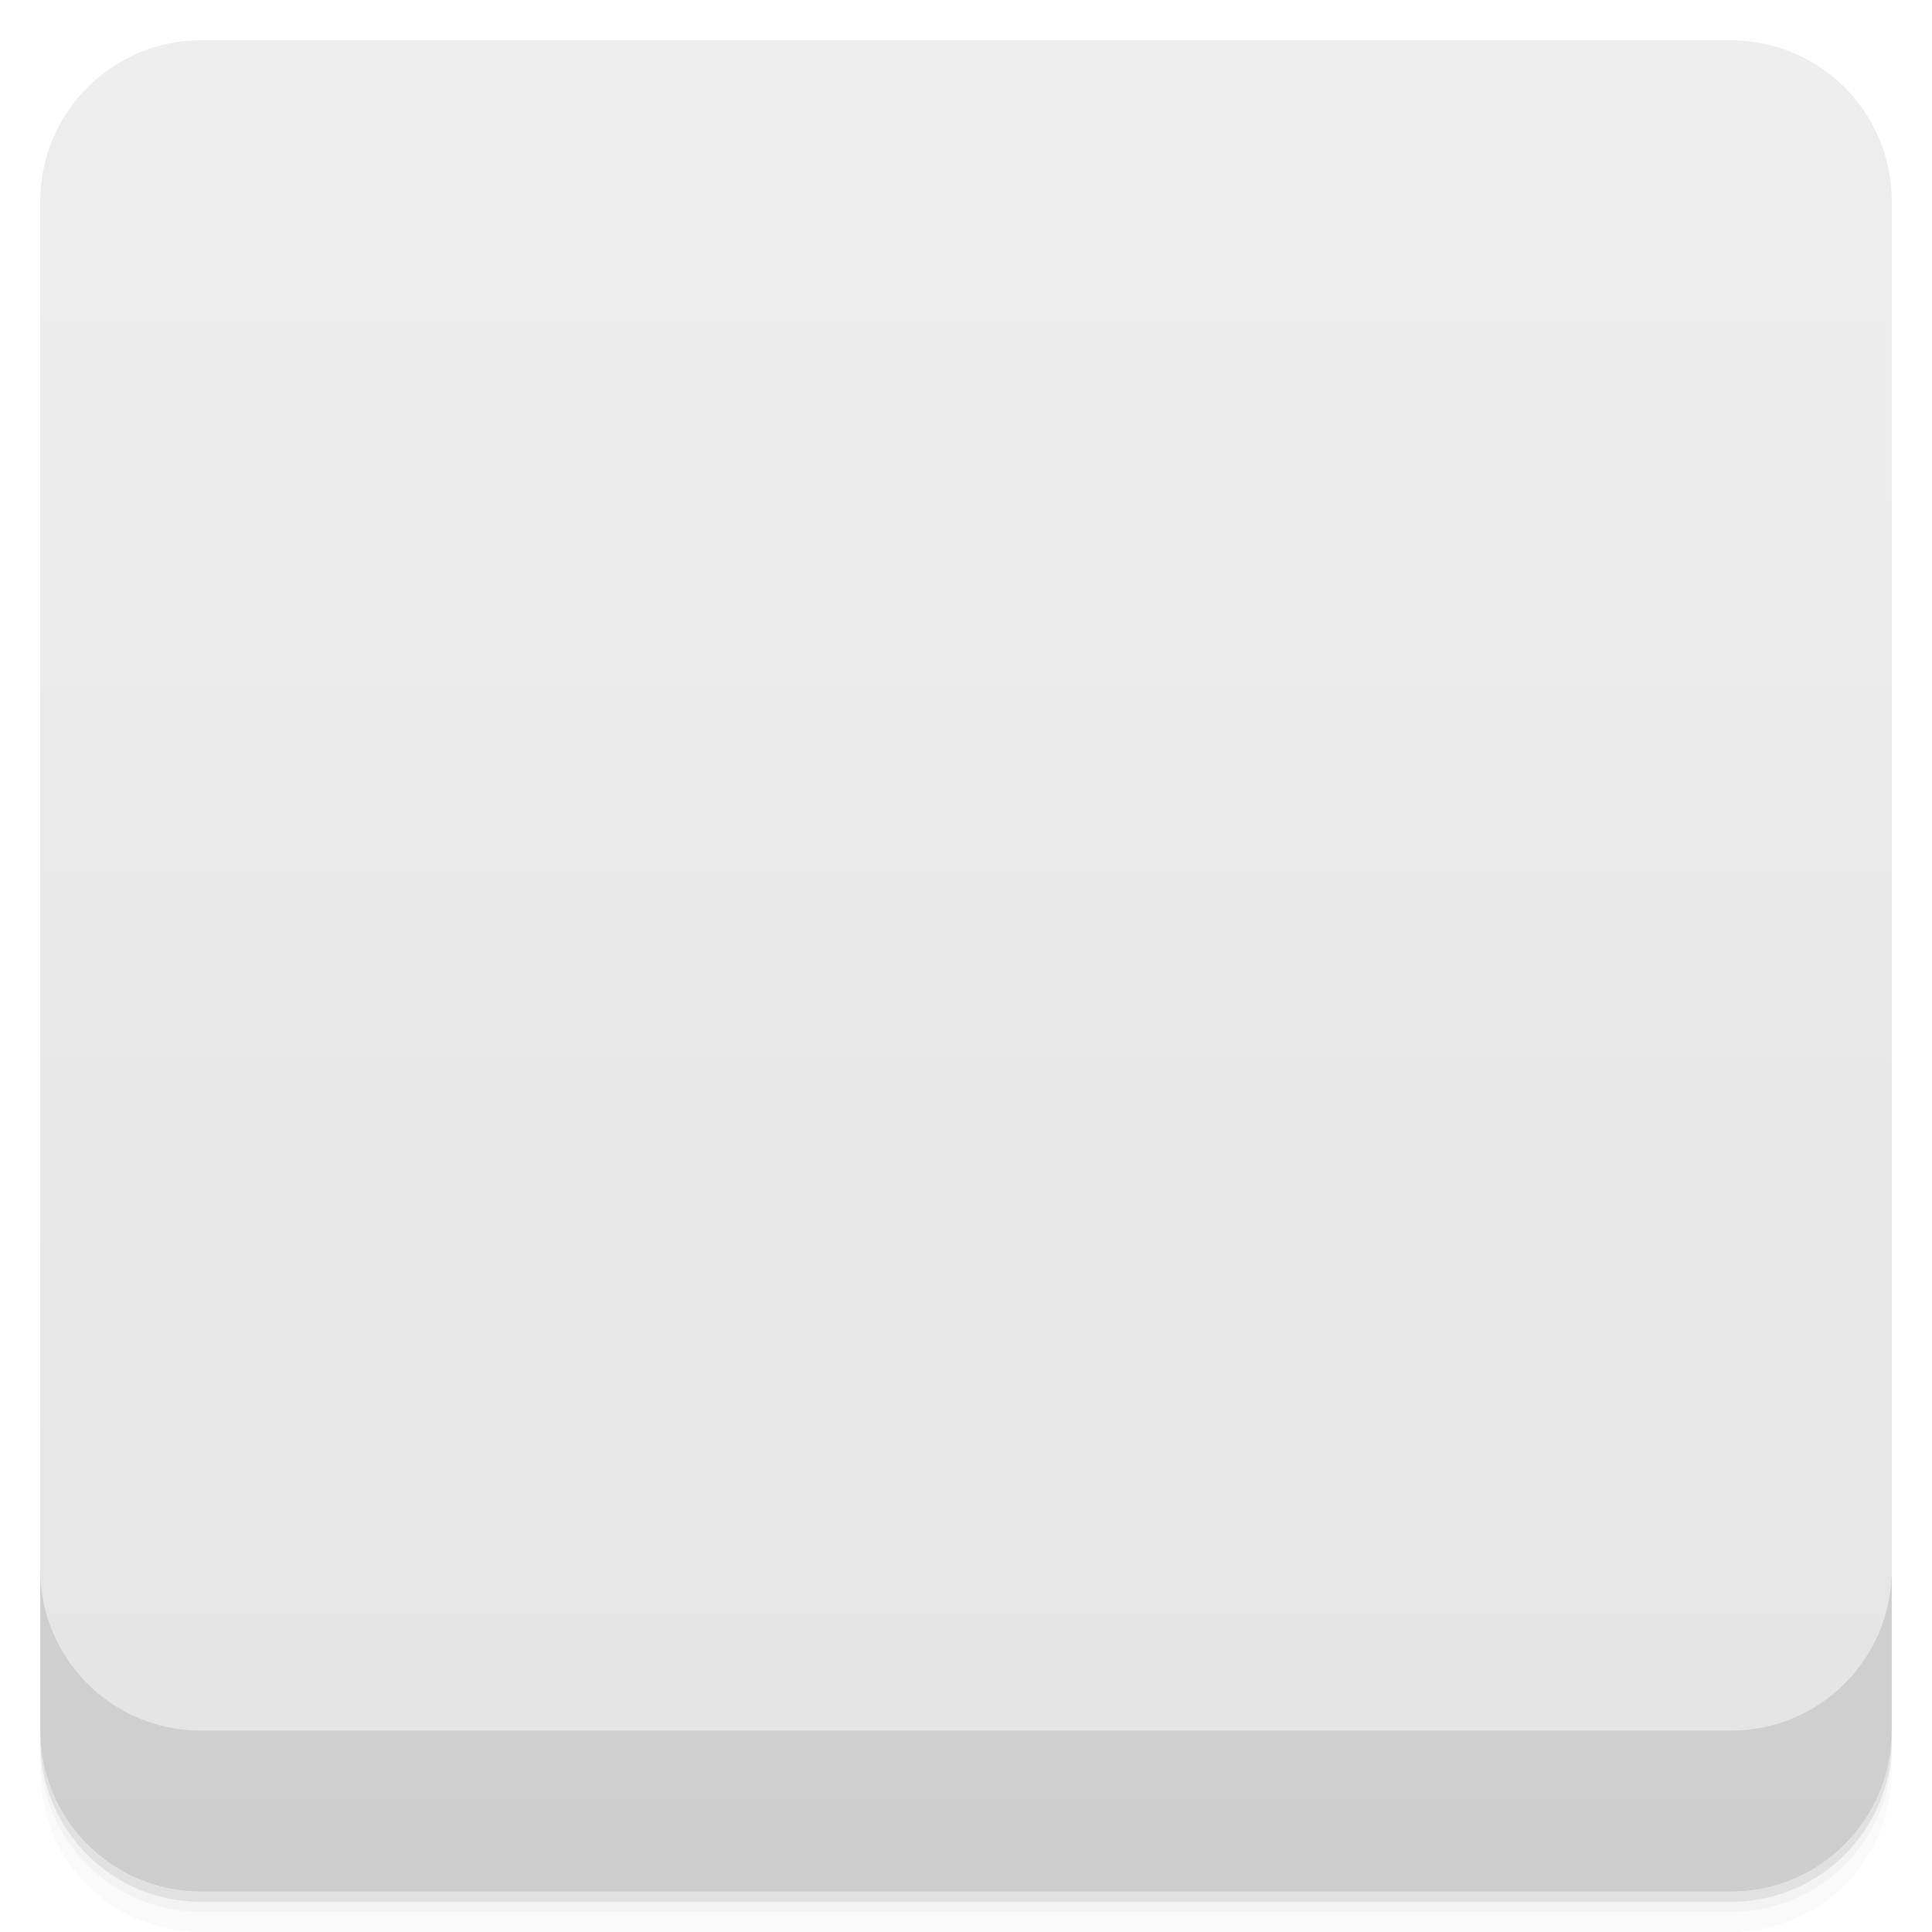
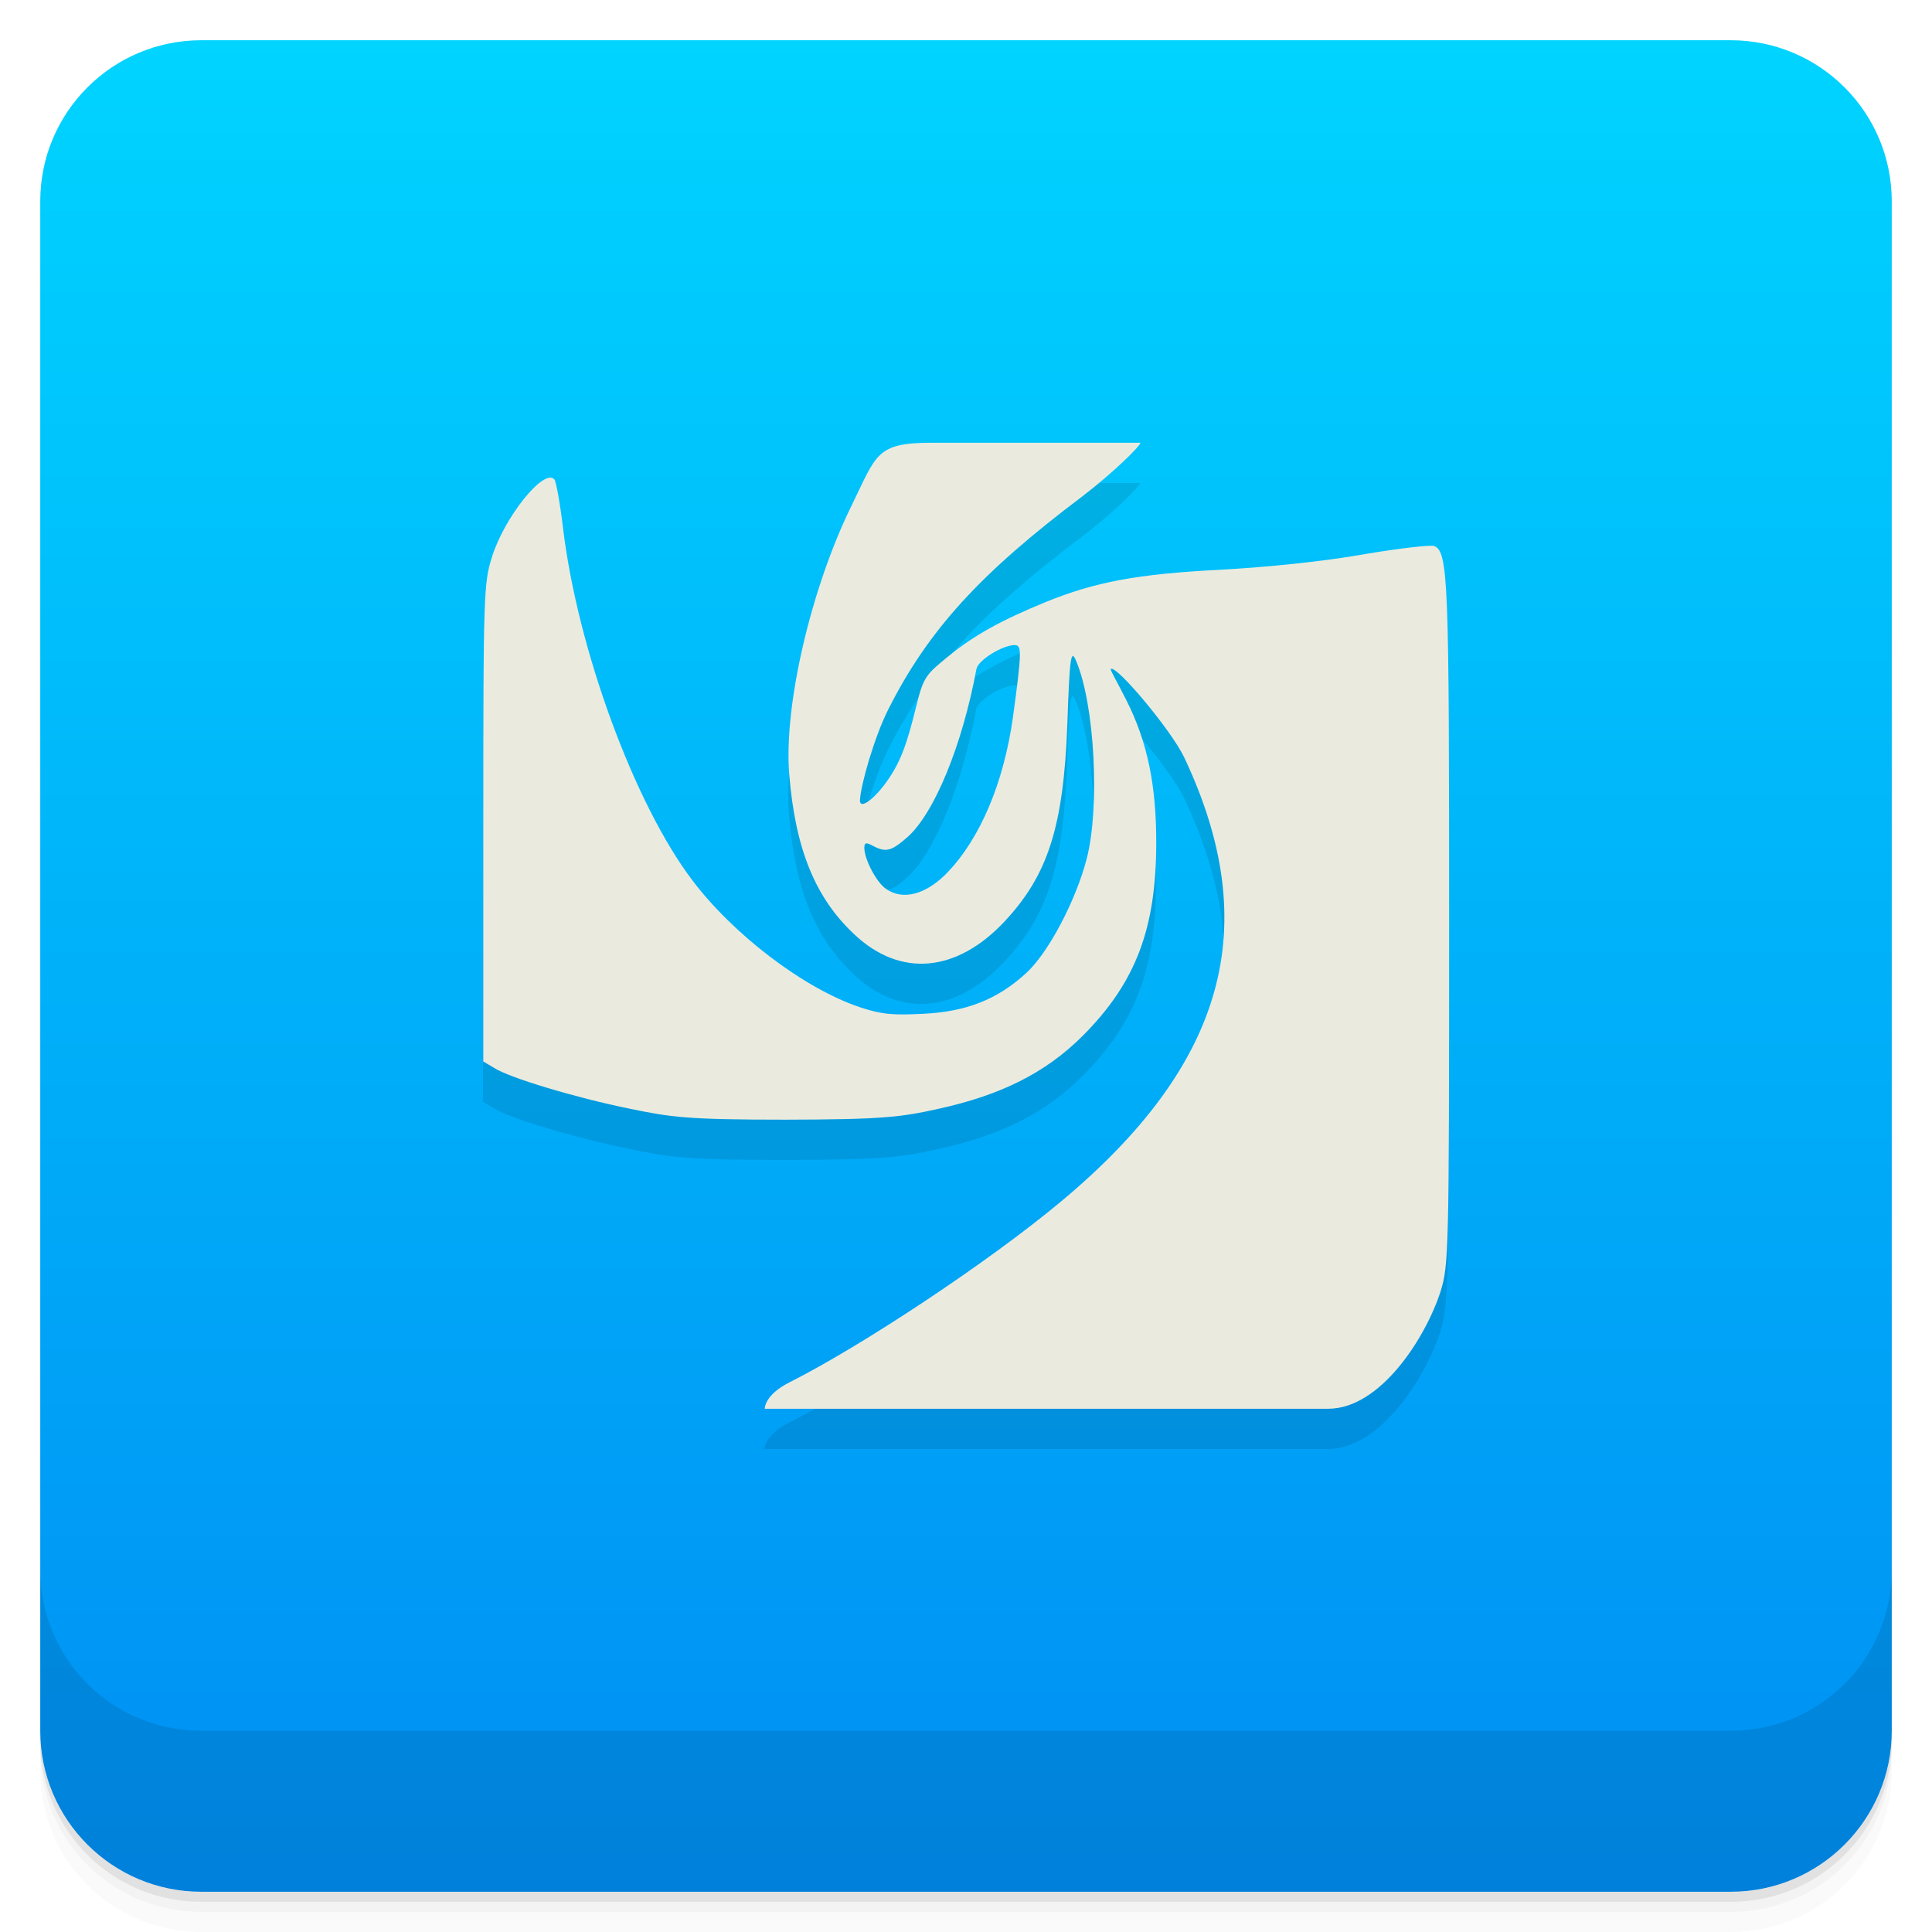
- <svg viewBox="0 0 48 48">
+ <svg xmlns="http://www.w3.org/2000/svg" version="1.1" viewBox="0 0 48 48">
  <defs>
-     <linearGradient id="linearGradient3764" x1="1" x2="47" gradientUnits="userSpaceOnUse" gradientTransform="translate(-48,0.00221467)">
-       <stop stop-color="#e4e4e4" stop-opacity="1" />
-       <stop offset="1" stop-color="#eee" stop-opacity="1" />
-     </linearGradient>
-     <clipPath id="clipPath-205486375">
-       <g transform="translate(0,-1004.362)">
-         <rect rx="4" y="1005.36" x="1" height="46" width="46" fill="#1890d0" />
-       </g>
-     </clipPath>
-     <clipPath id="clipPath-218821226">
-       <g transform="translate(0,-1004.362)">
-         <rect rx="4" y="1005.36" x="1" height="46" width="46" fill="#1890d0" />
-       </g>
-     </clipPath>
-     <linearGradient id="linear0" gradientUnits="userSpaceOnUse" x1="0" x2="13.547" gradientTransform="matrix(0,-3.543307,3.543307,0,0,48)">
-       <stop stop-color="#008ef3" stop-opacity="1" />
-       <stop offset="1" stop-color="#00d4ff" stop-opacity="1" />
-     </linearGradient>
-     <linearGradient id="linear0" gradientUnits="userSpaceOnUse" x1="0" x2="13.547" gradientTransform="matrix(0,-3.543307,3.543307,0,0,48)">
-       <stop stop-color="#008ef3" stop-opacity="1" />
-       <stop offset="1" stop-color="#00d4ff" stop-opacity="1" />
+     <linearGradient id="bg" x2="0" y1="1" y2="47" gradientUnits="userSpaceOnUse">
+       <stop style="stop-color:#00d4ff" offset="0" />
+       <stop style="stop-color:#008ef3" offset="1" />
    </linearGradient>
  </defs>
-   <g>
-     <path d="m 1 43 l 0 0.25 c 0 2.216 1.784 4 4 4 l 38 0 c 2.216 0 4 -1.784 4 -4 l 0 -0.25 c 0 2.216 -1.784 4 -4 4 l -38 0 c -2.216 0 -4 -1.784 -4 -4 z m 0 0.5 l 0 0.5 c 0 2.216 1.784 4 4 4 l 38 0 c 2.216 0 4 -1.784 4 -4 l 0 -0.5 c 0 2.216 -1.784 4 -4 4 l -38 0 c -2.216 0 -4 -1.784 -4 -4 z" opacity="0.02" />
-     <path d="m 1 43.25 l 0 0.25 c 0 2.216 1.784 4 4 4 l 38 0 c 2.216 0 4 -1.784 4 -4 l 0 -0.25 c 0 2.216 -1.784 4 -4 4 l -38 0 c -2.216 0 -4 -1.784 -4 -4 z" opacity="0.05" />
-     <path d="m 1 43 l 0 0.25 c 0 2.216 1.784 4 4 4 l 38 0 c 2.216 0 4 -1.784 4 -4 l 0 -0.25 c 0 2.216 -1.784 4 -4 4 l -38 0 c -2.216 0 -4 -1.784 -4 -4 z" opacity="0.1" />
-   </g>
-   <g>
-     <rect width="46" height="46" x="-47" y="1" rx="4" transform="matrix(0,-1,1,0,0,0)" fill="url(#linearGradient3764)" fill-opacity="1" />
-   </g>
-   <g>
-     <g clip-path="url(#clipPath-205486375)">
-       <g opacity="0.1">
-         <g>
-           <rect width="48" height="48" stroke="none" fill="#000" />
-           <path d="m 23.14 12 c -1.461 0.035 -1.363 0.297 -1.98 1.555 c -0.996 2.023 -1.695 4.957 -1.551 6.691 c 0.152 1.852 0.648 3.059 1.609 3.961 c 1.152 1.094 2.559 0.953 3.746 -0.32 c 1.066 -1.145 1.461 -2.332 1.555 -4.926 c 0.055 -1.641 0.09 -1.836 0.211 -1.555 c 0.473 1.09 0.598 3.656 0.27 4.926 c -0.273 1.051 -0.953 2.336 -1.5 2.84 c -0.723 0.664 -1.5 0.965 -2.57 1.016 c -0.719 0.035 -1 0.023 -1.555 -0.16 c -1.418 -0.473 -3.172 -1.828 -4.176 -3.16 c -1.43 -1.887 -2.852 -5.727 -3.215 -8.781 c -0.07 -0.59 -0.168 -1.125 -0.211 -1.176 c -0.254 -0.293 -1.242 0.934 -1.551 1.93 c -0.203 0.637 -0.215 0.941 -0.215 6.586 l 0 5.945 l 0.27 0.16 c 0.379 0.246 2.031 0.742 3.379 1.016 c 1.023 0.211 1.434 0.27 3.855 0.27 c 2.422 -0.004 2.875 -0.063 3.805 -0.27 c 1.516 -0.332 2.648 -0.875 3.59 -1.82 c 1.324 -1.328 1.816 -2.676 1.82 -4.766 c 0.004 -1.387 -0.195 -2.496 -0.754 -3.59 c -0.199 -0.398 -0.395 -0.727 -0.375 -0.75 c 0.125 -0.125 1.508 1.527 1.824 2.195 c 1.984 4.195 1.035 7.617 -3.055 11.03 c -1.813 1.512 -4.953 3.59 -6.75 4.496 c -0.629 0.316 -0.746 0.434 -0.59 0.59 c 0.039 0.039 3.168 0.07 6.961 0.051 l 6.91 -0.051 l 0.59 -0.27 c 1.191 -0.57 1.945 -1.41 2.301 -2.57 c 0.207 -0.664 0.215 -0.965 0.215 -9.102 c 0 -8.551 -0.016 -9.289 -0.375 -9.426 c -0.082 -0.031 -0.891 0.059 -1.77 0.211 c -0.973 0.172 -2.348 0.313 -3.535 0.379 c -2.074 0.105 -3.117 0.305 -4.34 0.801 c -1.133 0.465 -1.793 0.836 -2.41 1.34 c -0.555 0.453 -0.629 0.512 -0.805 1.234 c -0.246 0.996 -0.398 1.438 -0.805 1.98 c -0.316 0.395 -0.605 0.59 -0.605 0.375 c 0.023 -0.383 0.363 -1.582 0.699 -2.25 c 0.996 -1.98 2.293 -3.398 4.824 -5.301 c 0.77 -0.605 1.438 -1.105 1.438 -1.191 c 0 -0.117 -0.563 -0.16 -3.102 -0.16 c -0.91 0 -1.605 -0.012 -2.09 0 m 2.086 5.04 c 0.164 0 0.168 0.164 -0.066 1.77 c -0.227 1.691 -0.84 3.043 -1.602 3.855 c -0.543 0.574 -1.148 0.727 -1.566 0.426 c -0.227 -0.164 -0.52 -0.738 -0.52 -1.016 c 0 -0.137 0.051 -0.141 0.211 -0.051 c 0.313 0.172 0.461 0.133 0.852 -0.215 c 0.664 -0.586 1.359 -2.273 1.73 -4.184 c 0.02 -0.223 0.645 -0.598 0.961 -0.598 m 0 -0.004" stroke="none" fill-rule="nonzero" fill-opacity="1" fill="#000" />
-         </g>
-       </g>
-     </g>
-   </g>
-   <g>
-     <g clip-path="url(#clipPath-218821226)">
-       <g transform="translate(0,-1)">
-         <g>
-           <rect width="48" height="48" fill="url(#linear0)" stroke="none" />
-           <path d="m 23.14 12 c -1.461 0.035 -1.363 0.297 -1.98 1.555 c -0.996 2.023 -1.695 4.957 -1.551 6.691 c 0.152 1.852 0.648 3.059 1.609 3.961 c 1.152 1.094 2.559 0.953 3.746 -0.32 c 1.066 -1.145 1.461 -2.332 1.555 -4.926 c 0.055 -1.641 0.09 -1.836 0.211 -1.555 c 0.473 1.09 0.598 3.656 0.27 4.926 c -0.273 1.051 -0.953 2.336 -1.5 2.84 c -0.723 0.664 -1.5 0.965 -2.57 1.016 c -0.719 0.035 -1 0.023 -1.555 -0.16 c -1.418 -0.473 -3.172 -1.828 -4.176 -3.16 c -1.43 -1.887 -2.852 -5.727 -3.215 -8.781 c -0.07 -0.59 -0.168 -1.125 -0.211 -1.176 c -0.254 -0.293 -1.242 0.934 -1.551 1.93 c -0.203 0.637 -0.215 0.941 -0.215 6.586 l 0 5.945 l 0.27 0.16 c 0.379 0.246 2.031 0.742 3.379 1.016 c 1.023 0.211 1.434 0.27 3.855 0.27 c 2.422 -0.004 2.875 -0.063 3.805 -0.27 c 1.516 -0.332 2.648 -0.875 3.59 -1.82 c 1.324 -1.328 1.816 -2.676 1.82 -4.766 c 0.004 -1.387 -0.195 -2.496 -0.754 -3.59 c -0.199 -0.398 -0.395 -0.727 -0.375 -0.75 c 0.125 -0.125 1.508 1.527 1.824 2.195 c 1.984 4.195 1.035 7.617 -3.055 11.03 c -1.813 1.512 -4.953 3.59 -6.75 4.496 c -0.629 0.316 -0.746 0.434 -0.59 0.59 c 0.039 0.039 3.168 0.07 6.961 0.051 l 6.91 -0.051 l 0.59 -0.27 c 1.191 -0.57 1.945 -1.41 2.301 -2.57 c 0.207 -0.664 0.215 -0.965 0.215 -9.102 c 0 -8.551 -0.016 -9.289 -0.375 -9.426 c -0.082 -0.031 -0.891 0.059 -1.77 0.211 c -0.973 0.172 -2.348 0.313 -3.535 0.379 c -2.074 0.105 -3.117 0.305 -4.34 0.801 c -1.133 0.465 -1.793 0.836 -2.41 1.34 c -0.555 0.453 -0.629 0.512 -0.805 1.234 c -0.246 0.996 -0.398 1.438 -0.805 1.98 c -0.316 0.395 -0.605 0.59 -0.605 0.375 c 0.023 -0.383 0.363 -1.582 0.699 -2.25 c 0.996 -1.98 2.293 -3.398 4.824 -5.301 c 0.77 -0.605 1.438 -1.105 1.438 -1.191 c 0 -0.117 -0.563 -0.16 -3.102 -0.16 c -0.91 0 -1.605 -0.012 -2.09 0 m 2.086 5.04 c 0.164 0 0.168 0.164 -0.066 1.77 c -0.227 1.691 -0.84 3.043 -1.602 3.855 c -0.543 0.574 -1.148 0.727 -1.566 0.426 c -0.227 -0.164 -0.52 -0.738 -0.52 -1.016 c 0 -0.137 0.051 -0.141 0.211 -0.051 c 0.313 0.172 0.461 0.133 0.852 -0.215 c 0.664 -0.586 1.359 -2.273 1.73 -4.184 c 0.02 -0.223 0.645 -0.598 0.961 -0.598 m 0 -0.004" fill="#eaebde" stroke="none" fill-rule="nonzero" fill-opacity="1" />
-         </g>
-       </g>
-     </g>
-   </g>
-   <g>
-     <g transform="translate(0,-1004.362)">
-       <path d="m 1 1043.36 0 4 c 0 2.216 1.784 4 4 4 l 38 0 c 2.216 0 4 -1.784 4 -4 l 0 -4 c 0 2.216 -1.784 4 -4 4 l -38 0 c -2.216 0 -4 -1.784 -4 -4 z" opacity="0.1" />
-     </g>
-   </g>
+   <path d="m1 43v0.25c0 2.216 1.784 4 4 4h38c2.216 0 4-1.784 4-4v-0.25c0 2.216-1.784 4-4 4h-38c-2.216 0-4-1.784-4-4zm0 0.5v0.5c0 2.216 1.784 4 4 4h38c2.216 0 4-1.784 4-4v-0.5c0 2.216-1.784 4-4 4h-38c-2.216 0-4-1.784-4-4z" style="opacity:.02" />
+   <path d="m1 43.25v0.25c0 2.216 1.784 4 4 4h38c2.216 0 4-1.784 4-4v-0.25c0 2.216-1.784 4-4 4h-38c-2.216 0-4-1.784-4-4z" style="opacity:.05" />
+   <path d="m1 43v0.25c0 2.216 1.784 4 4 4h38c2.216 0 4-1.784 4-4v-0.25c0 2.216-1.784 4-4 4h-38c-2.216 0-4-1.784-4-4z" style="opacity:.1" />
+   <rect x="1" y="1" width="46" height="46" rx="4" style="fill:url(#bg)" />
+   <path d="m1 39v4c0 2.216 1.784 4 4 4h38c2.216 0 4-1.784 4-4v-4c0 2.216-1.784 4-4 4h-38c-2.216 0-4-1.784-4-4z" style="opacity:.1" />
+   <path d="m23.133 12c-1.38 0-1.363 0.297-1.98 1.555-0.996 2.023-1.695 4.957-1.551 6.691 0.152 1.852 0.648 3.059 1.609 3.961 1.152 1.094 2.559 0.953 3.746-0.32 1.066-1.145 1.461-2.332 1.555-4.926 0.055-1.641 0.09-1.836 0.211-1.555 0.473 1.09 0.598 3.656 0.27 4.926-0.273 1.051-0.953 2.336-1.5 2.84-0.723 0.664-1.5 0.965-2.57 1.016-0.719 0.035-1 0.023-1.555-0.16-1.418-0.473-3.172-1.828-4.176-3.16-1.43-1.887-2.852-5.727-3.215-8.781-0.07-0.59-0.168-1.125-0.211-1.176-0.254-0.293-1.242 0.934-1.551 1.93-0.203 0.637-0.215 0.941-0.215 6.586v5.945l0.27 0.16c0.379 0.246 2.031 0.742 3.379 1.016 1.023 0.211 1.434 0.27 3.855 0.27 2.422-4e-3 2.875-0.063 3.805-0.27 1.516-0.332 2.648-0.875 3.59-1.82 1.324-1.328 1.816-2.676 1.82-4.766 4e-3 -1.387-0.195-2.496-0.754-3.59-0.199-0.398-0.395-0.727-0.375-0.75 0.125-0.125 1.508 1.527 1.824 2.195 1.984 4.195 1.035 7.617-3.055 11.03-1.813 1.512-4.953 3.59-6.75 4.496-0.629 0.316-0.616 0.657-0.616 0.657h14c1.298 0 2.42-1.768 2.788-2.907 0.207-0.664 0.215-0.965 0.215-9.102 0-8.551-0.016-9.289-0.375-9.426-0.082-0.031-0.891 0.059-1.77 0.211-0.973 0.172-2.348 0.313-3.535 0.379-2.074 0.105-3.117 0.305-4.34 0.801-1.133 0.465-1.793 0.836-2.41 1.34-0.555 0.453-0.629 0.512-0.805 1.234-0.246 0.996-0.398 1.438-0.805 1.98-0.305 0.395-0.602 0.59-0.598 0.375 0.016-0.383 0.363-1.582 0.699-2.25 0.996-1.98 2.293-3.395 4.824-5.301 0.777-0.594 1.445-1.255 1.445-1.334m-3.113 5.03c0.164 0 0.168 0.164-0.051 1.77-0.234 1.691-0.84 3.043-1.609 3.855-0.543 0.574-1.129 0.727-1.551 0.426-0.238-0.164-0.535-0.738-0.535-1.016 0-0.137 0.051-0.141 0.211-0.051 0.328 0.172 0.461 0.133 0.859-0.215 0.664-0.586 1.359-2.266 1.715-4.176 0.039-0.223 0.652-0.598 0.961-0.598" style="opacity:.1" />
+   <path d="m23.14 11c-1.38 0-1.363 0.297-1.98 1.555-0.996 2.023-1.695 4.957-1.551 6.691 0.152 1.852 0.648 3.059 1.609 3.961 1.152 1.094 2.559 0.953 3.746-0.32 1.066-1.145 1.461-2.332 1.555-4.926 0.055-1.641 0.09-1.836 0.211-1.555 0.473 1.09 0.598 3.656 0.27 4.926-0.273 1.051-0.953 2.336-1.5 2.84-0.723 0.664-1.5 0.965-2.57 1.016-0.719 0.035-1 0.023-1.555-0.16-1.418-0.473-3.172-1.828-4.176-3.16-1.43-1.887-2.852-5.727-3.215-8.781-0.07-0.59-0.168-1.125-0.211-1.176-0.254-0.293-1.242 0.934-1.551 1.93-0.203 0.637-0.215 0.941-0.215 6.586v5.945l0.27 0.16c0.379 0.246 2.031 0.742 3.379 1.016 1.023 0.211 1.434 0.27 3.855 0.27 2.422-4e-3 2.875-0.063 3.805-0.27 1.516-0.332 2.648-0.875 3.59-1.82 1.324-1.328 1.816-2.676 1.82-4.766 4e-3 -1.387-0.195-2.496-0.754-3.59-0.199-0.398-0.395-0.727-0.375-0.75 0.125-0.125 1.508 1.527 1.824 2.195 1.984 4.195 1.035 7.617-3.055 11.03-1.813 1.512-4.953 3.59-6.75 4.496-0.629 0.316-0.616 0.657-0.616 0.657h14c1.298 0 2.42-1.768 2.788-2.907 0.207-0.664 0.215-0.965 0.215-9.102 0-8.551-0.016-9.289-0.375-9.426-0.082-0.031-0.891 0.059-1.77 0.211-0.973 0.172-2.348 0.313-3.535 0.379-2.074 0.105-3.117 0.305-4.34 0.801-1.133 0.465-1.793 0.836-2.41 1.34-0.555 0.453-0.629 0.512-0.805 1.234-0.246 0.996-0.398 1.438-0.805 1.98-0.305 0.395-0.602 0.59-0.598 0.375 0.016-0.383 0.363-1.582 0.699-2.25 0.996-1.98 2.293-3.395 4.824-5.301 0.777-0.594 1.445-1.255 1.445-1.334m-3.113 5.03c0.164 0 0.168 0.164-0.051 1.77-0.234 1.691-0.84 3.043-1.609 3.855-0.543 0.574-1.129 0.727-1.551 0.426-0.238-0.164-0.535-0.738-0.535-1.016 0-0.137 0.051-0.141 0.211-0.051 0.328 0.172 0.461 0.133 0.859-0.215 0.664-0.586 1.359-2.266 1.715-4.176 0.039-0.223 0.652-0.598 0.961-0.598" style="fill:#eaebde" />
</svg>
